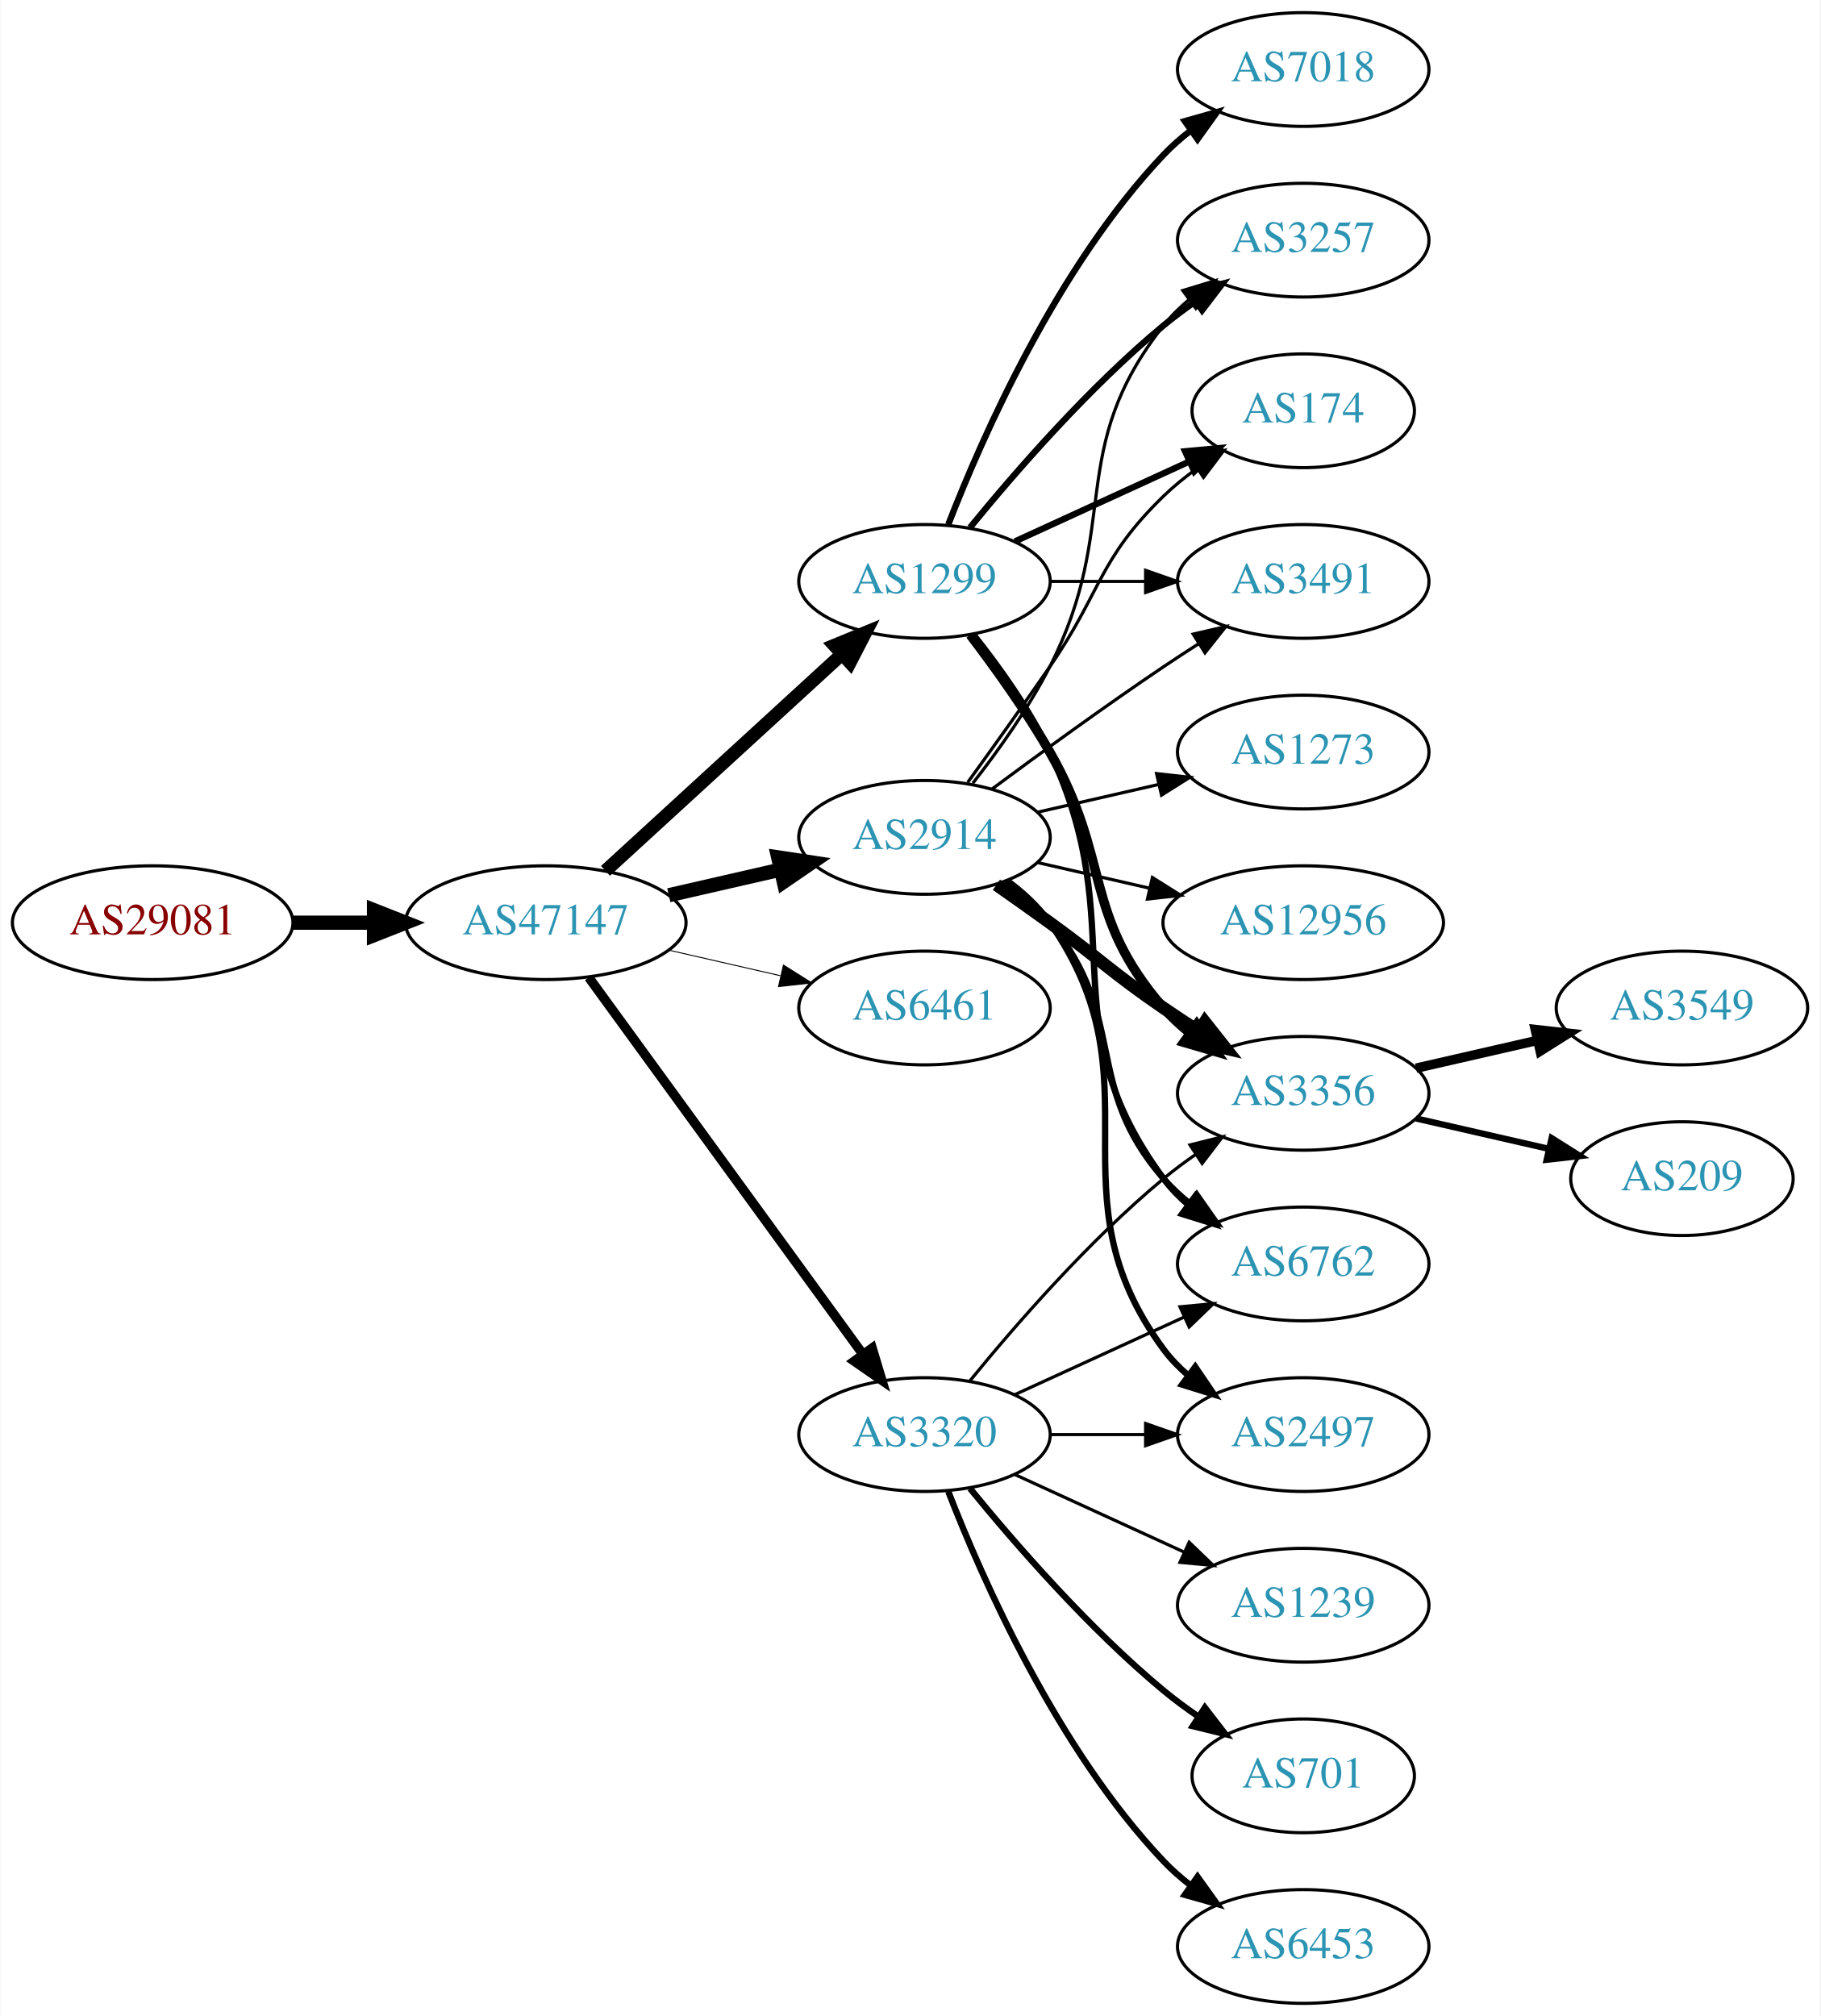
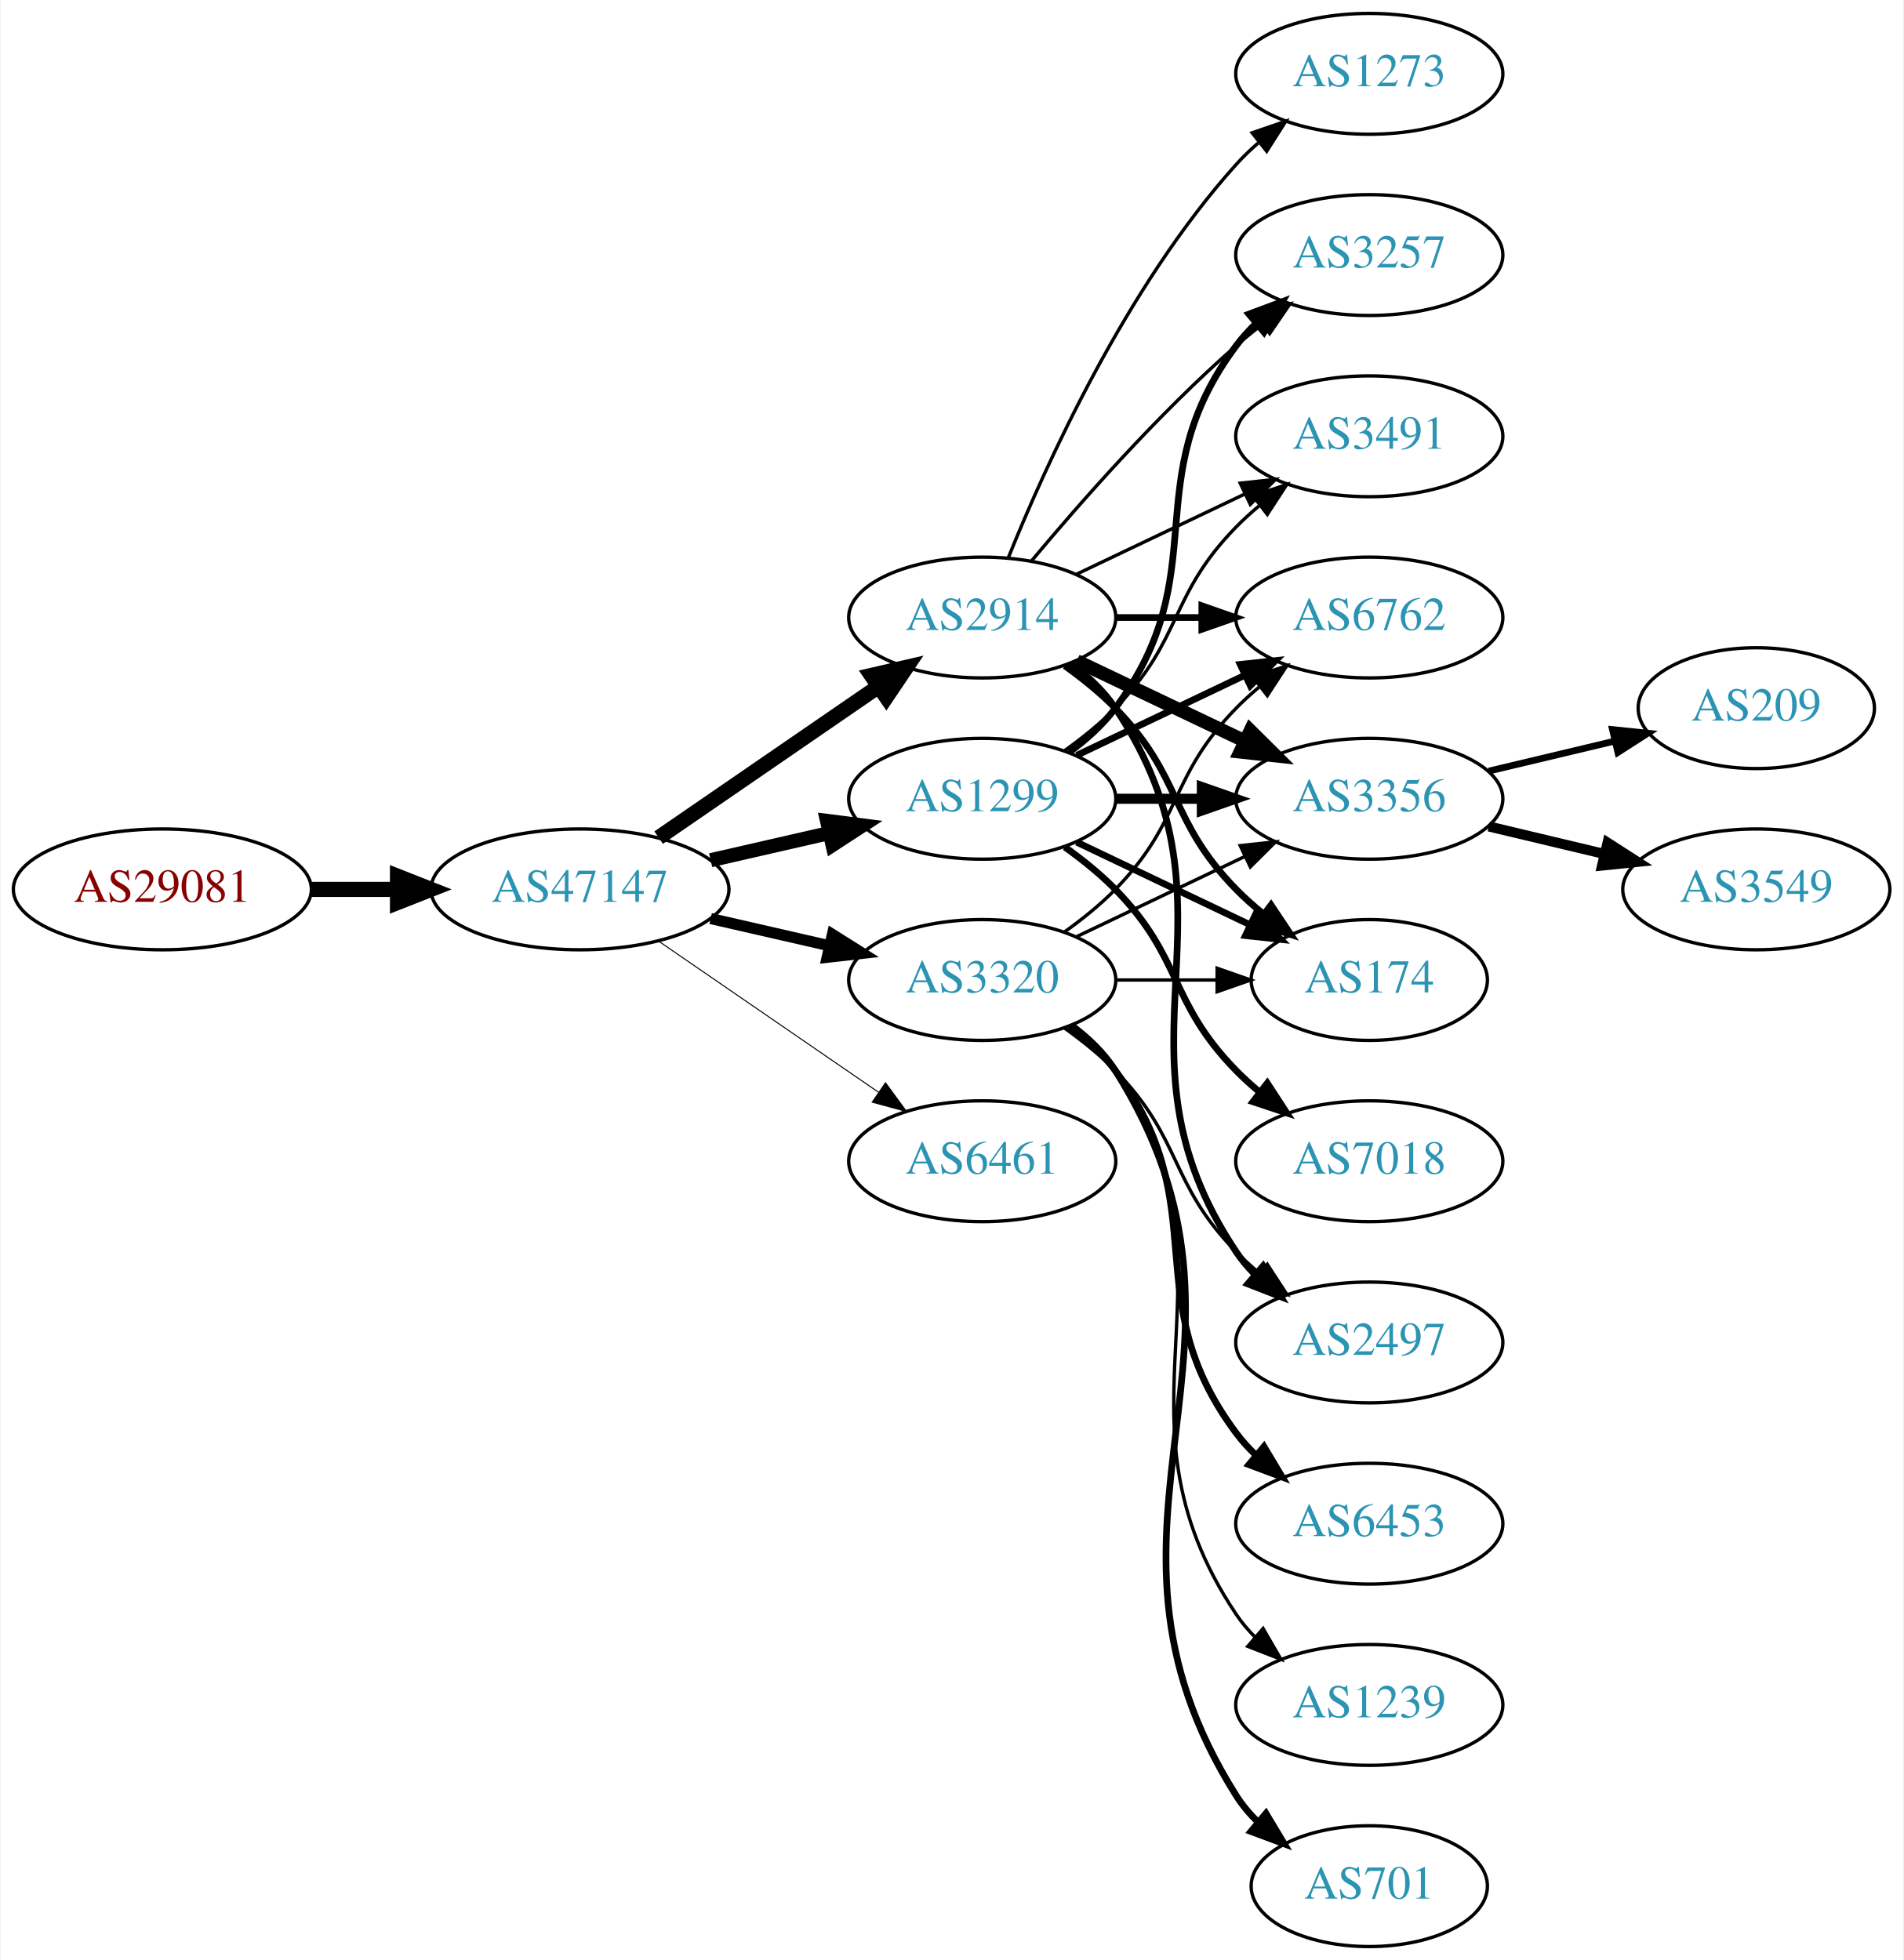
- <svg xmlns="http://www.w3.org/2000/svg" xmlns:xlink="http://www.w3.org/1999/xlink" width="576pt" height="638pt" viewBox="0.00 0.00 575.76 638.00">
-   <g id="graph0" class="graph" transform="scale(1 1) rotate(0) translate(4 634)">
-     <polygon fill="white" stroke="none" points="-4,4 -4,-634 571.762,-634 571.762,4 -4,4" />
+ <svg xmlns="http://www.w3.org/2000/svg" xmlns:xlink="http://www.w3.org/1999/xlink" width="567pt" height="584pt" viewBox="0.00 0.00 566.66 584.00">
+   <g id="graph0" class="graph" transform="scale(1 1) rotate(0) translate(4 580)">
+     <polygon fill="white" stroke="none" points="-4,4 -4,-580 562.663,-580 562.663,4 -4,4" />
    <g id="node1" class="node">
      <g id="a_node1">
        <a xlink:href="/asn/29081" xlink:title="AS29081 ~ WVNET-AT-AS [AT]">
-           <ellipse fill="#ffffff" stroke="black" cx="44.196" cy="-342" rx="44.393" ry="18" />
-           <text text-anchor="middle" x="44.196" y="-338.3" font-family="Times,serif" font-size="14.00" fill="#880000">AS29081</text>
+           <ellipse fill="#ffffff" stroke="black" cx="44.196" cy="-315" rx="44.393" ry="18" />
+           <text text-anchor="middle" x="44.196" y="-311.3" font-family="Times,serif" font-size="14.00" fill="#880000">AS29081</text>
        </a>
      </g>
    </g>
    <g id="node2" class="node">
      <g id="a_node2">
        <a xlink:href="/asn/47147" xlink:title="AS47147 ~ ANEXIA Internetdienstleistungs GmbH [AT]">
-           <ellipse fill="#ffffff" stroke="black" cx="168.588" cy="-342" rx="44.393" ry="18" />
-           <text text-anchor="middle" x="168.588" y="-338.3" font-family="Times,serif" font-size="14.00" fill="#2c94b3">AS47147</text>
+           <ellipse fill="#ffffff" stroke="black" cx="168.588" cy="-315" rx="44.393" ry="18" />
+           <text text-anchor="middle" x="168.588" y="-311.3" font-family="Times,serif" font-size="14.00" fill="#2c94b3">AS47147</text>
        </a>
      </g>
    </g>
    <g id="edge1" class="edge">
-       <path fill="none" stroke="black" stroke-width="4.5" d="M88.692,-342C96.898,-342 105.569,-342 114.041,-342" />
-       <polygon fill="black" stroke="black" stroke-width="4.5" points="114.233,-345.938 124.233,-342 114.233,-338.063 114.233,-345.938" />
+       <path fill="none" stroke="black" stroke-width="4.5" d="M88.692,-315C96.898,-315 105.569,-315 114.041,-315" />
+       <polygon fill="black" stroke="black" stroke-width="4.5" points="114.233,-318.938 124.233,-315 114.233,-311.063 114.233,-318.938" />
    </g>
    <g id="node3" class="node">
      <g id="a_node3">
-         <a xlink:href="/asn/1299" xlink:title="AS1299 ~ Telia Carrier [EU]">
-           <ellipse fill="#ffffff" stroke="black" cx="288.431" cy="-450" rx="39.794" ry="18" />
-           <text text-anchor="middle" x="288.431" y="-446.3" font-family="Times,serif" font-size="14.00" fill="#2c94b3">AS1299</text>
+         <a xlink:href="/asn/2914" xlink:title="AS2914 ~ NTT America, Inc. [US]">
+           <ellipse fill="#ffffff" stroke="black" cx="288.431" cy="-396" rx="39.794" ry="18" />
+           <text text-anchor="middle" x="288.431" y="-392.3" font-family="Times,serif" font-size="14.00" fill="#2c94b3">AS2914</text>
        </a>
      </g>
    </g>
    <g id="edge2" class="edge">
-       <path fill="none" stroke="black" stroke-width="4.2" d="M187.486,-358.403C207.414,-376.667 239.772,-406.322 262.249,-426.921" />
-       <polygon fill="black" stroke="black" stroke-width="4.2" points="259.895,-429.749 269.751,-433.797 264.861,-424.331 259.895,-429.749" />
+       <path fill="none" stroke="black" stroke-width="4.5" d="M192.031,-330.426C210.612,-343.198 237.173,-361.455 257.553,-375.463" />
+       <polygon fill="black" stroke="black" stroke-width="4.5" points="255.396,-378.758 265.867,-381.178 259.856,-372.269 255.396,-378.758" />
    </g>
    <g id="node4" class="node">
      <g id="a_node4">
-         <a xlink:href="/asn/2914" xlink:title="AS2914 ~ NTT America, Inc. [US]">
-           <ellipse fill="#ffffff" stroke="black" cx="288.431" cy="-369" rx="39.794" ry="18" />
-           <text text-anchor="middle" x="288.431" y="-365.3" font-family="Times,serif" font-size="14.00" fill="#2c94b3">AS2914</text>
+         <a xlink:href="/asn/3320" xlink:title="AS3320 ~ DTAG [DE]">
+           <ellipse fill="#ffffff" stroke="black" cx="288.431" cy="-288" rx="39.794" ry="18" />
+           <text text-anchor="middle" x="288.431" y="-284.3" font-family="Times,serif" font-size="14.00" fill="#2c94b3">AS3320</text>
        </a>
      </g>
    </g>
    <g id="edge3" class="edge">
-       <path fill="none" stroke="black" stroke-width="4.5" d="M207.523,-350.692C218.764,-353.267 231.176,-356.111 242.799,-358.774" />
-       <polygon fill="black" stroke="black" stroke-width="4.5" points="242.134,-362.661 252.761,-361.057 243.893,-354.985 242.134,-362.661" />
+       <path fill="none" stroke="black" stroke-width="3.3" d="M207.523,-306.308C218.764,-303.733 231.176,-300.889 242.799,-298.226" />
+       <polygon fill="black" stroke="black" stroke-width="3.3" points="243.795,-301.588 252.761,-295.943 242.232,-294.765 243.795,-301.588" />
    </g>
    <g id="node5" class="node">
      <g id="a_node5">
-         <a xlink:href="/asn/6461" xlink:title="AS6461 ~ Zayo Bandwidth [US]">
-           <ellipse fill="#ffffff" stroke="black" cx="288.431" cy="-315" rx="39.794" ry="18" />
-           <text text-anchor="middle" x="288.431" y="-311.3" font-family="Times,serif" font-size="14.00" fill="#2c94b3">AS6461</text>
+         <a xlink:href="/asn/1299" xlink:title="AS1299 ~ Telia Carrier [EU]">
+           <ellipse fill="#ffffff" stroke="black" cx="288.431" cy="-342" rx="39.794" ry="18" />
+           <text text-anchor="middle" x="288.431" y="-338.3" font-family="Times,serif" font-size="14.00" fill="#2c94b3">AS1299</text>
        </a>
      </g>
    </g>
    <g id="edge4" class="edge">
-       <path fill="none" stroke="black" stroke-width="0.3" d="M207.523,-333.308C218.764,-330.733 231.176,-327.889 242.799,-325.226" />
-       <polygon fill="black" stroke="black" stroke-width="0.3" points="243.795,-328.588 252.761,-322.943 242.232,-321.765 243.795,-328.588" />
+       <path fill="none" stroke="black" stroke-width="4.2" d="M207.523,-323.692C218.764,-326.267 231.176,-329.111 242.799,-331.774" />
+       <polygon fill="black" stroke="black" stroke-width="4.2" points="242.193,-335.405 252.761,-334.057 243.835,-328.241 242.193,-335.405" />
    </g>
    <g id="node6" class="node">
      <g id="a_node6">
-         <a xlink:href="/asn/3320" xlink:title="AS3320 ~ DTAG [DE]">
-           <ellipse fill="#ffffff" stroke="black" cx="288.431" cy="-180" rx="39.794" ry="18" />
-           <text text-anchor="middle" x="288.431" y="-176.3" font-family="Times,serif" font-size="14.00" fill="#2c94b3">AS3320</text>
+         <a xlink:href="/asn/6461" xlink:title="AS6461 ~ Zayo Bandwidth [US]">
+           <ellipse fill="#ffffff" stroke="black" cx="288.431" cy="-234" rx="39.794" ry="18" />
+           <text text-anchor="middle" x="288.431" y="-230.3" font-family="Times,serif" font-size="14.00" fill="#2c94b3">AS6461</text>
        </a>
      </g>
    </g>
    <g id="edge5" class="edge">
-       <path fill="none" stroke="black" stroke-width="3" d="M182.199,-324.663C203.02,-296.04 244.683,-238.767 268.871,-205.514" />
-       <polygon fill="black" stroke="black" stroke-width="3" points="271.858,-207.358 274.91,-197.212 266.197,-203.24 271.858,-207.358" />
+       <path fill="none" stroke="black" stroke-width="0.3" d="M192.031,-299.574C210.612,-286.802 237.173,-268.545 257.553,-254.537" />
+       <polygon fill="black" stroke="black" stroke-width="0.3" points="259.609,-257.371 265.867,-248.822 255.643,-251.602 259.609,-257.371" />
    </g>
    <g id="node7" class="node">
      <g id="a_node7">
-         <a xlink:href="/asn/3356" xlink:title="AS3356 ~ Level 3 Parent, LLC [US]">
-           <ellipse fill="#ffffff" stroke="black" cx="408.273" cy="-288" rx="39.794" ry="18" />
-           <text text-anchor="middle" x="408.273" y="-284.3" font-family="Times,serif" font-size="14.00" fill="#2c94b3">AS3356</text>
+         <a xlink:href="/asn/2497" xlink:title="AS2497 ~ Internet Initiative Japan Inc. [JP]">
+           <ellipse fill="#ffffff" stroke="black" cx="403.724" cy="-180" rx="39.794" ry="18" />
+           <text text-anchor="middle" x="403.724" y="-176.3" font-family="Times,serif" font-size="14.00" fill="#2c94b3">AS2497</text>
        </a>
      </g>
    </g>
    <g id="edge6" class="edge">
-       <path fill="none" stroke="black" stroke-width="3" d="M302.892,-433.087C310.785,-422.73 320.634,-409.008 328.077,-396 347.642,-361.806 338.243,-344.742 364.077,-315 366.542,-312.162 369.379,-309.523 372.397,-307.094" />
-       <polygon fill="black" stroke="black" stroke-width="3" points="374.583,-309.833 380.675,-301.164 370.507,-304.142 374.583,-309.833" />
+       <path fill="none" stroke="black" stroke-width="2" d="M314.75,-382.393C319.806,-378.649 324.617,-374.169 328.077,-369 369.102,-307.706 323.053,-268.294 364.077,-207 365.699,-204.577 367.618,-202.305 369.72,-200.19" />
+       <polygon fill="black" stroke="black" stroke-width="2" points="372.087,-202.771 377.405,-193.607 367.533,-197.454 372.087,-202.771" />
    </g>
    <g id="node8" class="node">
      <g id="a_node8">
-         <a xlink:href="/asn/6762" xlink:title="AS6762 ~ TELECOM ITALIA SPARKLE S.p.A. [IT]">
-           <ellipse fill="#ffffff" stroke="black" cx="408.273" cy="-234" rx="39.794" ry="18" />
-           <text text-anchor="middle" x="408.273" y="-230.3" font-family="Times,serif" font-size="14.00" fill="#2c94b3">AS6762</text>
+         <a xlink:href="/asn/3491" xlink:title="AS3491 ~ PCCW Global, Inc. [US]">
+           <ellipse fill="#ffffff" stroke="black" cx="403.724" cy="-450" rx="39.794" ry="18" />
+           <text text-anchor="middle" x="403.724" y="-446.3" font-family="Times,serif" font-size="14.00" fill="#2c94b3">AS3491</text>
        </a>
      </g>
    </g>
    <g id="edge7" class="edge">
-       <path fill="none" stroke="black" stroke-width="2" d="M304.031,-433.009C312.118,-422.845 321.78,-409.345 328.077,-396 354.576,-339.841 327.174,-310.941 364.077,-261 366.311,-257.977 368.994,-255.214 371.914,-252.707" />
-       <polygon fill="black" stroke="black" stroke-width="2" points="374.109,-255.437 380.058,-246.669 369.94,-249.814 374.109,-255.437" />
+       <path fill="none" stroke="black" d="M316.567,-408.934C331.561,-416.081 350.382,-425.052 366.605,-432.785" />
+       <polygon fill="black" stroke="black" points="365.276,-436.028 375.809,-437.171 368.288,-429.709 365.276,-436.028" />
    </g>
    <g id="node9" class="node">
      <g id="a_node9">
-         <a xlink:href="/asn/3257" xlink:title="AS3257 ~ GTT [DE]">
-           <ellipse fill="#ffffff" stroke="black" cx="408.273" cy="-558" rx="39.794" ry="18" />
-           <text text-anchor="middle" x="408.273" y="-554.3" font-family="Times,serif" font-size="14.00" fill="#2c94b3">AS3257</text>
+         <a xlink:href="/asn/6762" xlink:title="AS6762 ~ TELECOM ITALIA SPARKLE S.p.A. [IT]">
+           <ellipse fill="#ffffff" stroke="black" cx="403.724" cy="-396" rx="39.794" ry="18" />
+           <text text-anchor="middle" x="403.724" y="-392.3" font-family="Times,serif" font-size="14.00" fill="#2c94b3">AS6762</text>
        </a>
      </g>
    </g>
    <g id="edge8" class="edge">
-       <path fill="none" stroke="black" stroke-width="2" d="M302.85,-467.065C316.964,-484.375 340.379,-511.345 364.077,-531 367.294,-533.668 370.794,-536.27 374.365,-538.741" />
-       <polygon fill="black" stroke="black" stroke-width="2" points="372.442,-541.666 382.721,-544.236 376.288,-535.817 372.442,-541.666" />
+       <path fill="none" stroke="black" stroke-width="2" d="M328.103,-396C336.306,-396 345.07,-396 353.602,-396" />
+       <polygon fill="black" stroke="black" stroke-width="2" points="353.841,-399.5 363.841,-396 353.841,-392.5 353.841,-399.5" />
    </g>
    <g id="node10" class="node">
      <g id="a_node10">
-         <a xlink:href="/asn/7018" xlink:title="AS7018 ~ AT&amp;T Services, Inc. [US]">
-           <ellipse fill="#ffffff" stroke="black" cx="408.273" cy="-612" rx="39.794" ry="18" />
-           <text text-anchor="middle" x="408.273" y="-608.3" font-family="Times,serif" font-size="14.00" fill="#2c94b3">AS7018</text>
+         <a xlink:href="/asn/3356" xlink:title="AS3356 ~ Level 3 Parent, LLC [US]">
+           <ellipse fill="#ffffff" stroke="black" cx="403.724" cy="-342" rx="39.794" ry="18" />
+           <text text-anchor="middle" x="403.724" y="-338.3" font-family="Times,serif" font-size="14.00" fill="#2c94b3">AS3356</text>
        </a>
      </g>
    </g>
    <g id="edge9" class="edge">
-       <path fill="none" stroke="black" stroke-width="2" d="M295.954,-467.994C306.704,-495.728 330.362,-549.429 364.077,-585 366.663,-587.728 369.581,-590.294 372.649,-592.677" />
-       <polygon fill="black" stroke="black" stroke-width="2" points="370.803,-595.658 380.997,-598.543 374.827,-589.93 370.803,-595.658" />
+       <path fill="none" stroke="black" stroke-width="4" d="M316.567,-383.066C331.561,-375.919 350.382,-366.948 366.605,-359.215" />
+       <polygon fill="black" stroke="black" stroke-width="4" points="368.288,-362.291 375.809,-354.829 365.276,-355.972 368.288,-362.291" />
    </g>
    <g id="node11" class="node">
      <g id="a_node11">
        <a xlink:href="/asn/174" xlink:title="AS174 ~ Cogent Communications [US]">
-           <ellipse fill="#ffffff" stroke="black" cx="408.273" cy="-504" rx="35.194" ry="18" />
-           <text text-anchor="middle" x="408.273" y="-500.3" font-family="Times,serif" font-size="14.00" fill="#2c94b3">AS174</text>
+           <ellipse fill="#ffffff" stroke="black" cx="403.724" cy="-288" rx="35.194" ry="18" />
+           <text text-anchor="middle" x="403.724" y="-284.3" font-family="Times,serif" font-size="14.00" fill="#2c94b3">AS174</text>
        </a>
      </g>
    </g>
    <g id="edge10" class="edge">
-       <path fill="none" stroke="black" stroke-width="2" d="M317.06,-462.661C333.476,-470.183 354.457,-479.798 372.054,-487.861" />
-       <polygon fill="black" stroke="black" stroke-width="2" points="370.883,-491.174 381.432,-492.158 373.799,-484.811 370.883,-491.174" />
+       <path fill="none" stroke="black" stroke-width="2" d="M313.025,-381.611C318.281,-377.852 323.613,-373.563 328.077,-369 348.25,-348.383 343.905,-335.617 364.077,-315 366.556,-312.466 369.303,-310.017 372.156,-307.696" />
+       <polygon fill="black" stroke="black" stroke-width="2" points="374.458,-310.343 380.341,-301.532 370.247,-304.752 374.458,-310.343" />
    </g>
    <g id="node12" class="node">
      <g id="a_node12">
-         <a xlink:href="/asn/3491" xlink:title="AS3491 ~ PCCW Global, Inc. [US]">
-           <ellipse fill="#ffffff" stroke="black" cx="408.273" cy="-450" rx="39.794" ry="18" />
-           <text text-anchor="middle" x="408.273" y="-446.3" font-family="Times,serif" font-size="14.00" fill="#2c94b3">AS3491</text>
+         <a xlink:href="/asn/1273" xlink:title="AS1273 ~ Vodafone Group PLC [EU]">
+           <ellipse fill="#ffffff" stroke="black" cx="403.724" cy="-558" rx="39.794" ry="18" />
+           <text text-anchor="middle" x="403.724" y="-554.3" font-family="Times,serif" font-size="14.00" fill="#2c94b3">AS1273</text>
        </a>
      </g>
    </g>
    <g id="edge11" class="edge">
-       <path fill="none" stroke="black" d="M328.343,-450C337.897,-450 348.246,-450 358.209,-450" />
-       <polygon fill="black" stroke="black" points="358.402,-453.5 368.402,-450 358.402,-446.5 358.402,-453.5" />
-     </g>
-     <g id="edge14" class="edge">
-       <path fill="none" stroke="black" stroke-width="4" d="M311.188,-353.991C316.722,-350.121 322.641,-345.936 328.077,-342 344.277,-330.271 347.583,-326.311 364.077,-315 367.606,-312.581 371.343,-310.111 375.084,-307.698" />
-       <polygon fill="black" stroke="black" stroke-width="4" points="377.156,-310.528 383.725,-302.216 373.406,-304.618 377.156,-310.528" />
-     </g>
-     <g id="edge16" class="edge">
-       <path fill="none" stroke="black" stroke-width="2" d="M314.012,-354.844C319.106,-351.128 324.12,-346.799 328.077,-342 353.142,-311.606 338.243,-290.742 364.077,-261 366.542,-258.162 369.379,-255.523 372.397,-253.094" />
-       <polygon fill="black" stroke="black" stroke-width="2" points="374.583,-255.833 380.675,-247.164 370.507,-250.142 374.583,-255.833" />
-     </g>
-     <g id="edge18" class="edge">
-       <path fill="none" stroke="black" d="M303.727,-386.14C311.713,-396.353 321.375,-409.853 328.077,-423 351.058,-468.077 332.779,-491.246 364.077,-531 366.402,-533.953 369.146,-536.67 372.105,-539.147" />
-       <polygon fill="black" stroke="black" points="370.165,-542.064 380.302,-545.145 374.298,-536.415 370.165,-542.064" />
-     </g>
-     <g id="edge15" class="edge">
-       <path fill="none" stroke="black" d="M302.11,-386.406C309.725,-396.937 319.558,-410.67 328.077,-423 344.473,-446.731 343.384,-456.906 364.077,-477 367.305,-480.134 370.956,-483.089 374.734,-485.812" />
-       <polygon fill="black" stroke="black" points="372.832,-488.75 383.094,-491.383 376.713,-482.925 372.832,-488.75" />
-     </g>
-     <g id="edge13" class="edge">
-       <path fill="none" stroke="black" d="M309.761,-384.277C324.623,-395.304 345.368,-410.407 364.077,-423 367.626,-425.389 371.377,-427.839 375.125,-430.242" />
-       <polygon fill="black" stroke="black" points="373.451,-433.325 383.774,-435.712 377.193,-427.409 373.451,-433.325" />
+       <path fill="none" stroke="black" d="M296.179,-413.787C307.23,-441.243 331.283,-494.578 364.077,-531 366.08,-533.224 368.298,-535.363 370.631,-537.397" />
+       <polygon fill="black" stroke="black" points="368.829,-540.433 378.85,-543.873 373.161,-534.935 368.829,-540.433" />
    </g>
    <g id="node13" class="node">
      <g id="a_node13">
-         <a xlink:href="/asn/2497" xlink:title="AS2497 ~ Internet Initiative Japan Inc. [JP]">
-           <ellipse fill="#ffffff" stroke="black" cx="408.273" cy="-180" rx="39.794" ry="18" />
-           <text text-anchor="middle" x="408.273" y="-176.3" font-family="Times,serif" font-size="14.00" fill="#2c94b3">AS2497</text>
+         <a xlink:href="/asn/3257" xlink:title="AS3257 ~ GTT [DE]">
+           <ellipse fill="#ffffff" stroke="black" cx="403.724" cy="-504" rx="39.794" ry="18" />
+           <text text-anchor="middle" x="403.724" y="-500.3" font-family="Times,serif" font-size="14.00" fill="#2c94b3">AS3257</text>
        </a>
      </g>
    </g>
    <g id="edge12" class="edge">
-       <path fill="none" stroke="black" stroke-width="2" d="M314.59,-355.284C319.654,-351.545 324.51,-347.096 328.077,-342 363.691,-291.131 327.174,-256.941 364.077,-207 366.311,-203.977 368.994,-201.214 371.914,-198.707" />
-       <polygon fill="black" stroke="black" stroke-width="2" points="374.109,-201.437 380.058,-192.669 369.94,-195.814 374.109,-201.437" />
-     </g>
-     <g id="node14" class="node">
-       <g id="a_node14">
-         <a xlink:href="/asn/1273" xlink:title="AS1273 ~ Vodafone Group PLC [EU]">
-           <ellipse fill="#ffffff" stroke="black" cx="408.273" cy="-396" rx="39.794" ry="18" />
-           <text text-anchor="middle" x="408.273" y="-392.3" font-family="Times,serif" font-size="14.00" fill="#2c94b3">AS1273</text>
-         </a>
-       </g>
-     </g>
-     <g id="edge17" class="edge">
-       <path fill="none" stroke="black" d="M324.15,-376.955C336.15,-379.704 349.771,-382.825 362.463,-385.733" />
-       <polygon fill="black" stroke="black" points="361.866,-389.187 372.395,-388.009 363.429,-382.364 361.866,-389.187" />
+       <path fill="none" stroke="black" d="M303.061,-412.817C317.343,-429.929 340.89,-456.745 364.077,-477 366.543,-479.154 369.182,-481.294 371.879,-483.372" />
+       <polygon fill="black" stroke="black" points="369.904,-486.264 380.033,-489.37 374.052,-480.625 369.904,-486.264" />
+     </g>
+     <g id="edge21" class="edge">
+       <path fill="none" stroke="black" d="M313.025,-273.611C318.281,-269.852 323.613,-265.563 328.077,-261 348.25,-240.383 343.905,-227.617 364.077,-207 366.17,-204.861 368.453,-202.782 370.83,-200.79" />
+       <polygon fill="black" stroke="black" points="373.349,-203.268 379.13,-194.389 369.074,-197.725 373.349,-203.268" />
+     </g>
+     <g id="edge23" class="edge">
+       <path fill="none" stroke="black" d="M313.025,-302.389C318.281,-306.148 323.613,-310.437 328.077,-315 348.25,-335.617 343.905,-348.383 364.077,-369 366.17,-371.139 368.453,-373.218 370.83,-375.21" />
+       <polygon fill="black" stroke="black" points="369.074,-378.275 379.13,-381.611 373.349,-372.732 369.074,-378.275" />
+     </g>
+     <g id="edge25" class="edge">
+       <path fill="none" stroke="black" d="M316.567,-300.934C331.561,-308.081 350.382,-317.052 366.605,-324.785" />
+       <polygon fill="black" stroke="black" points="365.276,-328.028 375.809,-329.171 368.288,-321.709 365.276,-328.028" />
+     </g>
+     <g id="edge24" class="edge">
+       <path fill="none" stroke="black" d="M328.103,-288C337.808,-288 348.299,-288 358.262,-288" />
+       <polygon fill="black" stroke="black" points="358.398,-291.5 368.398,-288 358.398,-284.5 358.398,-291.5" />
    </g>
    <g id="node15" class="node">
      <g id="a_node15">
-         <a xlink:href="/asn/12956" xlink:title="AS12956 ~ TELXIUS [ES]">
-           <ellipse fill="#ffffff" stroke="black" cx="408.273" cy="-342" rx="44.393" ry="18" />
-           <text text-anchor="middle" x="408.273" y="-338.3" font-family="Times,serif" font-size="14.00" fill="#2c94b3">AS12956</text>
+         <a xlink:href="/asn/6453" xlink:title="AS6453 ~ TATA COMMUNICATIONS (AMERICA) INC [US]">
+           <ellipse fill="#ffffff" stroke="black" cx="403.724" cy="-126" rx="39.794" ry="18" />
+           <text text-anchor="middle" x="403.724" y="-122.3" font-family="Times,serif" font-size="14.00" fill="#2c94b3">AS6453</text>
        </a>
      </g>
    </g>
    <g id="edge19" class="edge">
-       <path fill="none" stroke="black" d="M324.15,-361.045C335.289,-358.493 347.824,-355.621 359.717,-352.896" />
-       <polygon fill="black" stroke="black" points="360.545,-356.297 369.511,-350.652 358.982,-349.474 360.545,-356.297" />
-     </g>
-     <g id="edge25" class="edge">
-       <path fill="none" stroke="black" d="M302.85,-197.065C316.964,-214.375 340.379,-241.345 364.077,-261 367.294,-263.668 370.794,-266.27 374.365,-268.741" />
-       <polygon fill="black" stroke="black" points="372.442,-271.666 382.721,-274.236 376.288,-265.817 372.442,-271.666" />
-     </g>
-     <g id="edge24" class="edge">
-       <path fill="none" stroke="black" d="M317.06,-192.661C333.017,-199.973 353.287,-209.261 370.57,-217.181" />
-       <polygon fill="black" stroke="black" points="369.269,-220.435 379.818,-221.419 372.185,-214.071 369.269,-220.435" />
-     </g>
-     <g id="edge20" class="edge">
-       <path fill="none" stroke="black" d="M328.343,-180C337.897,-180 348.246,-180 358.209,-180" />
-       <polygon fill="black" stroke="black" points="358.402,-183.5 368.402,-180 358.402,-176.5 358.402,-183.5" />
+       <path fill="none" stroke="black" stroke-width="2" d="M314.362,-274.118C319.438,-270.389 324.356,-265.984 328.077,-261 358.349,-220.458 333.806,-193.542 364.077,-153 365.822,-150.664 367.829,-148.455 369.992,-146.383" />
+       <polygon fill="black" stroke="black" stroke-width="2" points="372.352,-148.973 377.793,-139.882 367.87,-143.595 372.352,-148.973" />
    </g>
    <g id="node16" class="node">
      <g id="a_node16">
        <a xlink:href="/asn/1239" xlink:title="AS1239 ~ Sprint [US]">
-           <ellipse fill="#ffffff" stroke="black" cx="408.273" cy="-126" rx="39.794" ry="18" />
-           <text text-anchor="middle" x="408.273" y="-122.3" font-family="Times,serif" font-size="14.00" fill="#2c94b3">AS1239</text>
-         </a>
-       </g>
-     </g>
-     <g id="edge21" class="edge">
-       <path fill="none" stroke="black" d="M317.06,-167.339C333.017,-160.027 353.287,-150.739 370.57,-142.819" />
-       <polygon fill="black" stroke="black" points="372.185,-145.929 379.818,-138.581 369.269,-139.565 372.185,-145.929" />
+           <ellipse fill="#ffffff" stroke="black" cx="403.724" cy="-72" rx="39.794" ry="18" />
+           <text text-anchor="middle" x="403.724" y="-68.3" font-family="Times,serif" font-size="14.00" fill="#2c94b3">AS1239</text>
+         </a>
+       </g>
+     </g>
+     <g id="edge20" class="edge">
+       <path fill="none" stroke="black" d="M314.75,-274.393C319.806,-270.649 324.617,-266.169 328.077,-261 369.102,-199.706 323.053,-160.294 364.077,-99 365.699,-96.577 367.618,-94.305 369.72,-92.19" />
+       <polygon fill="black" stroke="black" points="372.087,-94.771 377.405,-85.607 367.533,-89.454 372.087,-94.771" />
    </g>
    <g id="node17" class="node">
      <g id="a_node17">
        <a xlink:href="/asn/701" xlink:title="AS701 ~ UUNET [US]">
-           <ellipse fill="#ffffff" stroke="black" cx="408.273" cy="-72" rx="35.194" ry="18" />
-           <text text-anchor="middle" x="408.273" y="-68.3" font-family="Times,serif" font-size="14.00" fill="#2c94b3">AS701</text>
+           <ellipse fill="#ffffff" stroke="black" cx="403.724" cy="-18" rx="35.194" ry="18" />
+           <text text-anchor="middle" x="403.724" y="-14.3" font-family="Times,serif" font-size="14.00" fill="#2c94b3">AS701</text>
        </a>
      </g>
    </g>
    <g id="edge22" class="edge">
-       <path fill="none" stroke="black" stroke-width="2" d="M302.85,-162.935C316.964,-145.625 340.379,-118.655 364.077,-99 367.54,-96.128 371.333,-93.331 375.187,-90.692" />
-       <polygon fill="black" stroke="black" stroke-width="2" points="377.149,-93.592 383.62,-85.203 373.33,-87.725 377.149,-93.592" />
+       <path fill="none" stroke="black" stroke-width="2" d="M314.957,-274.528C320.002,-270.777 324.757,-266.26 328.077,-261 380.027,-178.7 312.127,-127.3 364.077,-45 365.869,-42.162 368.077,-39.541 370.524,-37.14" />
+       <polygon fill="black" stroke="black" stroke-width="2" points="372.942,-39.681 378.398,-30.598 368.469,-34.297 372.942,-39.681" />
+     </g>
+     <g id="edge18" class="edge">
+       <path fill="none" stroke="black" d="M313.025,-356.389C318.281,-360.148 323.613,-364.437 328.077,-369 348.25,-389.617 343.905,-402.383 364.077,-423 366.17,-425.139 368.453,-427.218 370.83,-429.21" />
+       <polygon fill="black" stroke="black" points="369.074,-432.275 379.13,-435.611 373.349,-426.732 369.074,-432.275" />
+     </g>
+     <g id="edge15" class="edge">
+       <path fill="none" stroke="black" stroke-width="2" d="M316.567,-354.934C331.561,-362.081 350.382,-371.052 366.605,-378.785" />
+       <polygon fill="black" stroke="black" stroke-width="2" points="365.276,-382.028 375.809,-383.171 368.288,-375.709 365.276,-382.028" />
+     </g>
+     <g id="edge17" class="edge">
+       <path fill="none" stroke="black" stroke-width="3" d="M328.103,-342C336.306,-342 345.07,-342 353.602,-342" />
+       <polygon fill="black" stroke="black" stroke-width="3" points="353.841,-345.5 363.841,-342 353.841,-338.5 353.841,-345.5" />
+     </g>
+     <g id="edge14" class="edge">
+       <path fill="none" stroke="black" stroke-width="2" d="M316.567,-329.066C331.999,-321.71 351.485,-312.423 368.02,-304.541" />
+       <polygon fill="black" stroke="black" stroke-width="2" points="369.84,-307.551 377.361,-300.089 366.828,-301.232 369.84,-307.551" />
+     </g>
+     <g id="edge16" class="edge">
+       <path fill="none" stroke="black" stroke-width="2" d="M314.362,-355.882C319.438,-359.611 324.356,-364.016 328.077,-369 358.349,-409.542 333.806,-436.458 364.077,-477 365.822,-479.336 367.829,-481.545 369.992,-483.617" />
+       <polygon fill="black" stroke="black" stroke-width="2" points="367.87,-486.405 377.793,-490.118 372.352,-481.027 367.87,-486.405" />
+     </g>
+     <g id="node14" class="node">
+       <g id="a_node14">
+         <a xlink:href="/asn/7018" xlink:title="AS7018 ~ AT&amp;T Services, Inc. [US]">
+           <ellipse fill="#ffffff" stroke="black" cx="403.724" cy="-234" rx="39.794" ry="18" />
+           <text text-anchor="middle" x="403.724" y="-230.3" font-family="Times,serif" font-size="14.00" fill="#2c94b3">AS7018</text>
+         </a>
+       </g>
+     </g>
+     <g id="edge13" class="edge">
+       <path fill="none" stroke="black" stroke-width="2" d="M313.025,-327.611C318.281,-323.852 323.613,-319.563 328.077,-315 348.25,-294.383 343.905,-281.617 364.077,-261 366.17,-258.861 368.453,-256.782 370.83,-254.79" />
+       <polygon fill="black" stroke="black" stroke-width="2" points="373.349,-257.268 379.13,-248.389 369.074,-251.725 373.349,-257.268" />
    </g>
    <g id="node18" class="node">
      <g id="a_node18">
-         <a xlink:href="/asn/6453" xlink:title="AS6453 ~ TATA COMMUNICATIONS (AMERICA) INC [US]">
-           <ellipse fill="#ffffff" stroke="black" cx="408.273" cy="-18" rx="39.794" ry="18" />
-           <text text-anchor="middle" x="408.273" y="-14.3" font-family="Times,serif" font-size="14.00" fill="#2c94b3">AS6453</text>
-         </a>
-       </g>
-     </g>
-     <g id="edge23" class="edge">
-       <path fill="none" stroke="black" stroke-width="2" d="M295.954,-162.006C306.704,-134.272 330.362,-80.571 364.077,-45 366.663,-42.272 369.581,-39.706 372.649,-37.323" />
-       <polygon fill="black" stroke="black" stroke-width="2" points="374.827,-40.069 380.997,-31.457 370.803,-34.342 374.827,-40.069" />
+         <a xlink:href="/asn/209" xlink:title="AS209 ~ CenturyLink Communications, LLC [US]">
+           <ellipse fill="#ffffff" stroke="black" cx="519.017" cy="-369" rx="35.194" ry="18" />
+           <text text-anchor="middle" x="519.017" y="-365.3" font-family="Times,serif" font-size="14.00" fill="#2c94b3">AS209</text>
+         </a>
+       </g>
+     </g>
+     <g id="edge26" class="edge">
+       <path fill="none" stroke="black" stroke-width="2" d="M439.331,-350.248C451.125,-353.058 464.43,-356.229 476.698,-359.153" />
+       <polygon fill="black" stroke="black" stroke-width="2" points="476.164,-362.624 486.703,-361.537 477.787,-355.814 476.164,-362.624" />
    </g>
    <g id="node19" class="node">
      <g id="a_node19">
        <a xlink:href="/asn/3549" xlink:title="AS3549 ~ Level 3 Parent, LLC [US]">
-           <ellipse fill="#ffffff" stroke="black" cx="528.116" cy="-315" rx="39.794" ry="18" />
-           <text text-anchor="middle" x="528.116" y="-311.3" font-family="Times,serif" font-size="14.00" fill="#2c94b3">AS3549</text>
-         </a>
-       </g>
-     </g>
-     <g id="edge26" class="edge">
-       <path fill="none" stroke="black" stroke-width="3" d="M443.993,-295.955C455.993,-298.704 469.613,-301.825 482.306,-304.733" />
-       <polygon fill="black" stroke="black" stroke-width="3" points="481.708,-308.187 492.238,-307.009 483.272,-301.364 481.708,-308.187" />
-     </g>
-     <g id="node20" class="node">
-       <g id="a_node20">
-         <a xlink:href="/asn/209" xlink:title="AS209 ~ CenturyLink Communications, LLC [US]">
-           <ellipse fill="#ffffff" stroke="black" cx="528.116" cy="-261" rx="35.194" ry="18" />
-           <text text-anchor="middle" x="528.116" y="-257.3" font-family="Times,serif" font-size="14.00" fill="#2c94b3">AS209</text>
+           <ellipse fill="#ffffff" stroke="black" cx="519.017" cy="-315" rx="39.794" ry="18" />
+           <text text-anchor="middle" x="519.017" y="-311.3" font-family="Times,serif" font-size="14.00" fill="#2c94b3">AS3549</text>
        </a>
      </g>
    </g>
    <g id="edge27" class="edge">
-       <path fill="none" stroke="black" stroke-width="2" d="M443.993,-280.045C457.085,-277.045 472.107,-273.604 485.748,-270.478" />
-       <polygon fill="black" stroke="black" stroke-width="2" points="486.89,-273.807 495.855,-268.162 485.326,-266.984 486.89,-273.807" />
+       <path fill="none" stroke="black" stroke-width="3" d="M439.331,-333.752C450.202,-331.162 462.357,-328.265 473.799,-325.538" />
+       <polygon fill="black" stroke="black" stroke-width="3" points="474.705,-328.92 483.621,-323.197 473.082,-322.111 474.705,-328.92" />
    </g>
  </g>
</svg>
